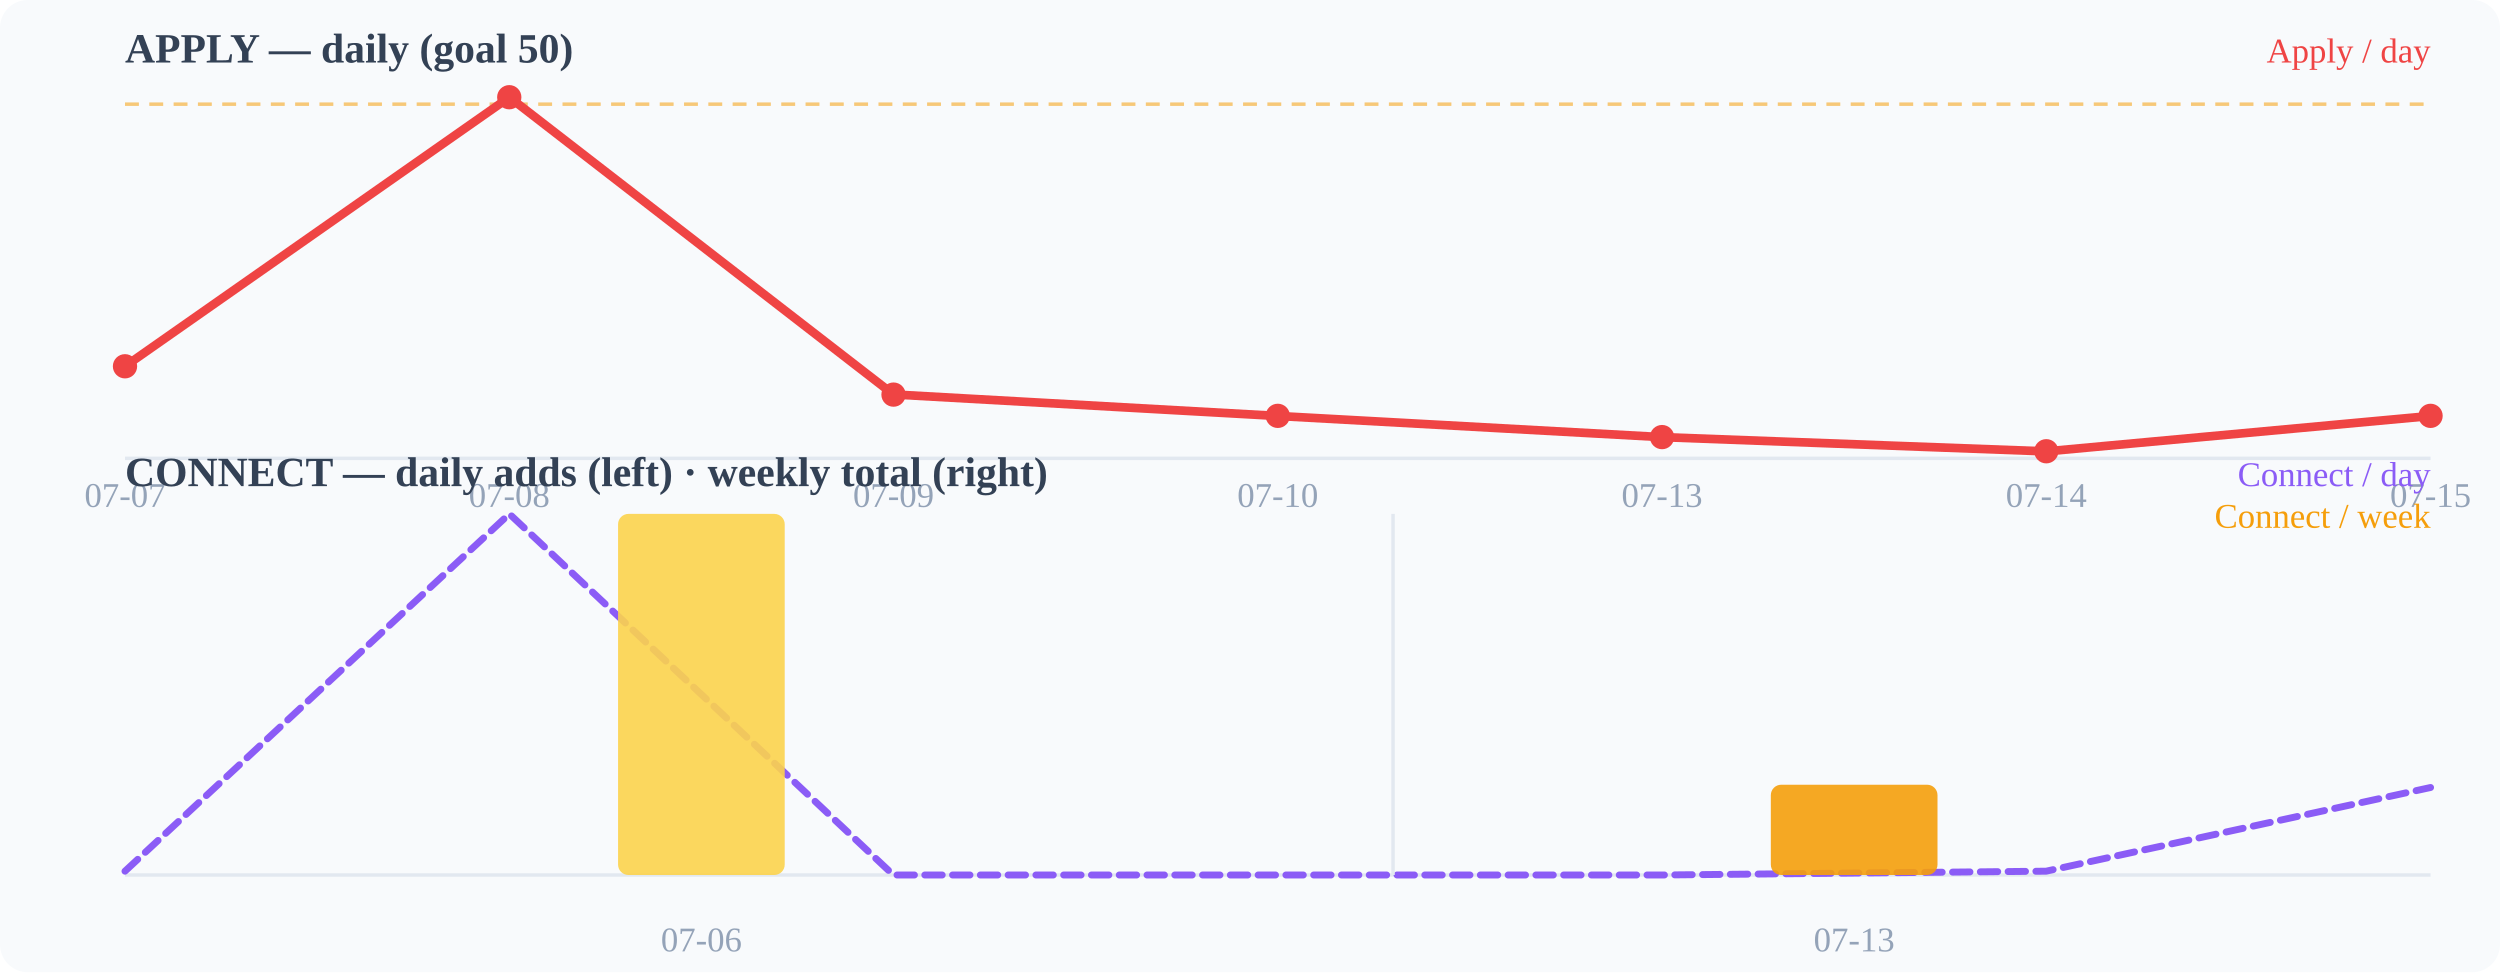
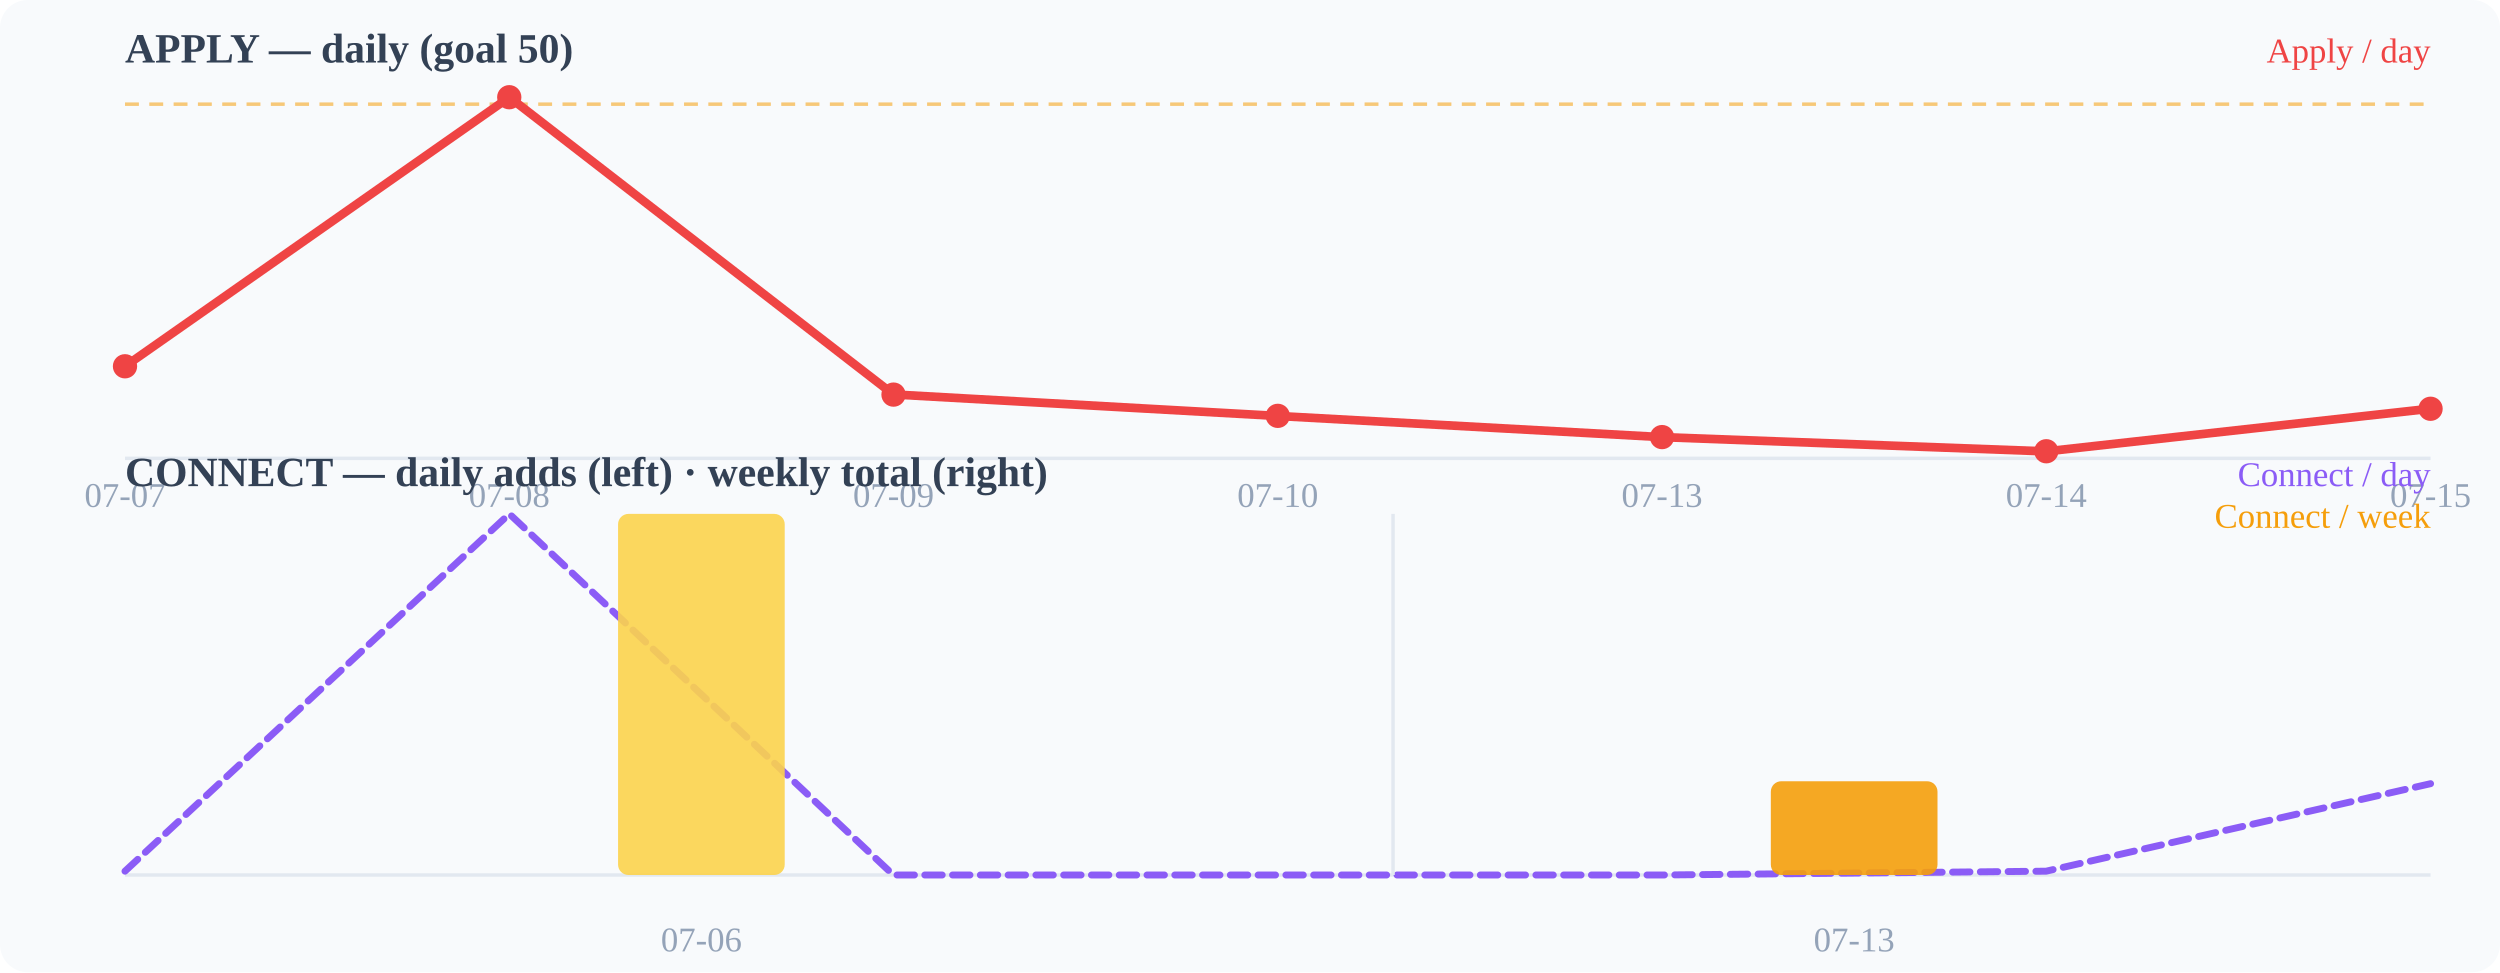
<svg xmlns="http://www.w3.org/2000/svg" width="720" height="280" viewBox="0 0 720 280">
  <rect width="720" height="280" fill="#f8fafc" rx="8" />
  <text x="36" y="18" font-size="12" font-weight="600" fill="#334155">APPLY — daily (goal 50)</text>
  <line x1="36" y1="132" x2="700" y2="132" stroke="#e2e8f0" stroke-width="1" />
  <line x1="36" y1="30.0" x2="700" y2="30.0" stroke="#f59e0b" stroke-width="1" stroke-dasharray="4 3" opacity="0.55" />
-   <polyline points="36.0,105.5 146.7,28.0 257.3,113.6 368.0,119.8 478.7,125.9 589.3,130.0 700.0,119.8" fill="none" stroke="#ef4444" stroke-width="2.5" stroke-linecap="round" stroke-linejoin="round" />
+   <polyline points="36.0,105.5 146.7,28.0 257.3,113.6 368.0,119.8 478.7,125.9 589.3,130.0 700.0,117.7" fill="none" stroke="#ef4444" stroke-width="2.5" stroke-linecap="round" stroke-linejoin="round" />
  <circle cx="36" cy="105.49" r="3.5" fill="#ef4444" />
  <circle cx="146.667" cy="28" r="3.5" fill="#ef4444" />
  <circle cx="257.333" cy="113.647" r="3.5" fill="#ef4444" />
  <circle cx="368" cy="119.765" r="3.5" fill="#ef4444" />
  <circle cx="478.667" cy="125.882" r="3.5" fill="#ef4444" />
  <circle cx="589.333" cy="129.961" r="3.5" fill="#ef4444" />
-   <circle cx="700" cy="119.765" r="3.5" fill="#ef4444" />
+   <circle cx="700" cy="117.725" r="3.5" fill="#ef4444" />
  <text x="36" y="146" font-size="10" fill="#94a3b8" text-anchor="middle">07-07</text>
  <text x="146.667" y="146" font-size="10" fill="#94a3b8" text-anchor="middle">07-08</text>
  <text x="257.333" y="146" font-size="10" fill="#94a3b8" text-anchor="middle">07-09</text>
  <text x="368" y="146" font-size="10" fill="#94a3b8" text-anchor="middle">07-10</text>
  <text x="478.667" y="146" font-size="10" fill="#94a3b8" text-anchor="middle">07-13</text>
  <text x="589.333" y="146" font-size="10" fill="#94a3b8" text-anchor="middle">07-14</text>
  <text x="700" y="146" font-size="10" fill="#94a3b8" text-anchor="middle">07-15</text>
  <text x="36" y="140" font-size="12" font-weight="600" fill="#334155">CONNECT — daily adds (left) · weekly total (right)</text>
  <line x1="36" y1="252" x2="700" y2="252" stroke="#e2e8f0" stroke-width="1" />
-   <polyline points="36.0,250.9 146.7,148.0 257.3,252.0 368.0,252.0 478.7,252.0 589.3,250.9 700.0,226.8" fill="none" stroke="#8b5cf6" stroke-width="2" stroke-linecap="round" stroke-linejoin="round" stroke-dasharray="5 3" />
+   <polyline points="36.0,250.9 146.7,148.0 257.3,252.0 368.0,252.0 478.7,252.0 589.3,250.9 700.0,225.7" fill="none" stroke="#8b5cf6" stroke-width="2" stroke-linecap="round" stroke-linejoin="round" stroke-dasharray="5 3" />
  <rect x="178.0" y="148.0" width="48" height="104.0" rx="3" fill="#fcd34d" opacity="0.9" />
-   <rect x="510.0" y="226.0" width="48" height="26.0" rx="3" fill="#f59e0b" opacity="0.9" />
+   <rect x="510.0" y="225.0" width="48" height="27.0" rx="3" fill="#f59e0b" opacity="0.9" />
  <line x1="401.2" y1="148" x2="401.2" y2="252" stroke="#e2e8f0" stroke-width="1" />
  <text x="202" y="274" font-size="10" fill="#94a3b8" text-anchor="middle">07-06</text>
  <text x="534" y="274" font-size="10" fill="#94a3b8" text-anchor="middle">07-13</text>
  <text x="700" y="18" font-size="10" fill="#ef4444" text-anchor="end">Apply / day</text>
  <text x="700" y="140" font-size="10" fill="#8b5cf6" text-anchor="end">Connect / day</text>
  <text x="700" y="152" font-size="10" fill="#f59e0b" text-anchor="end">Connect / week</text>
</svg>
